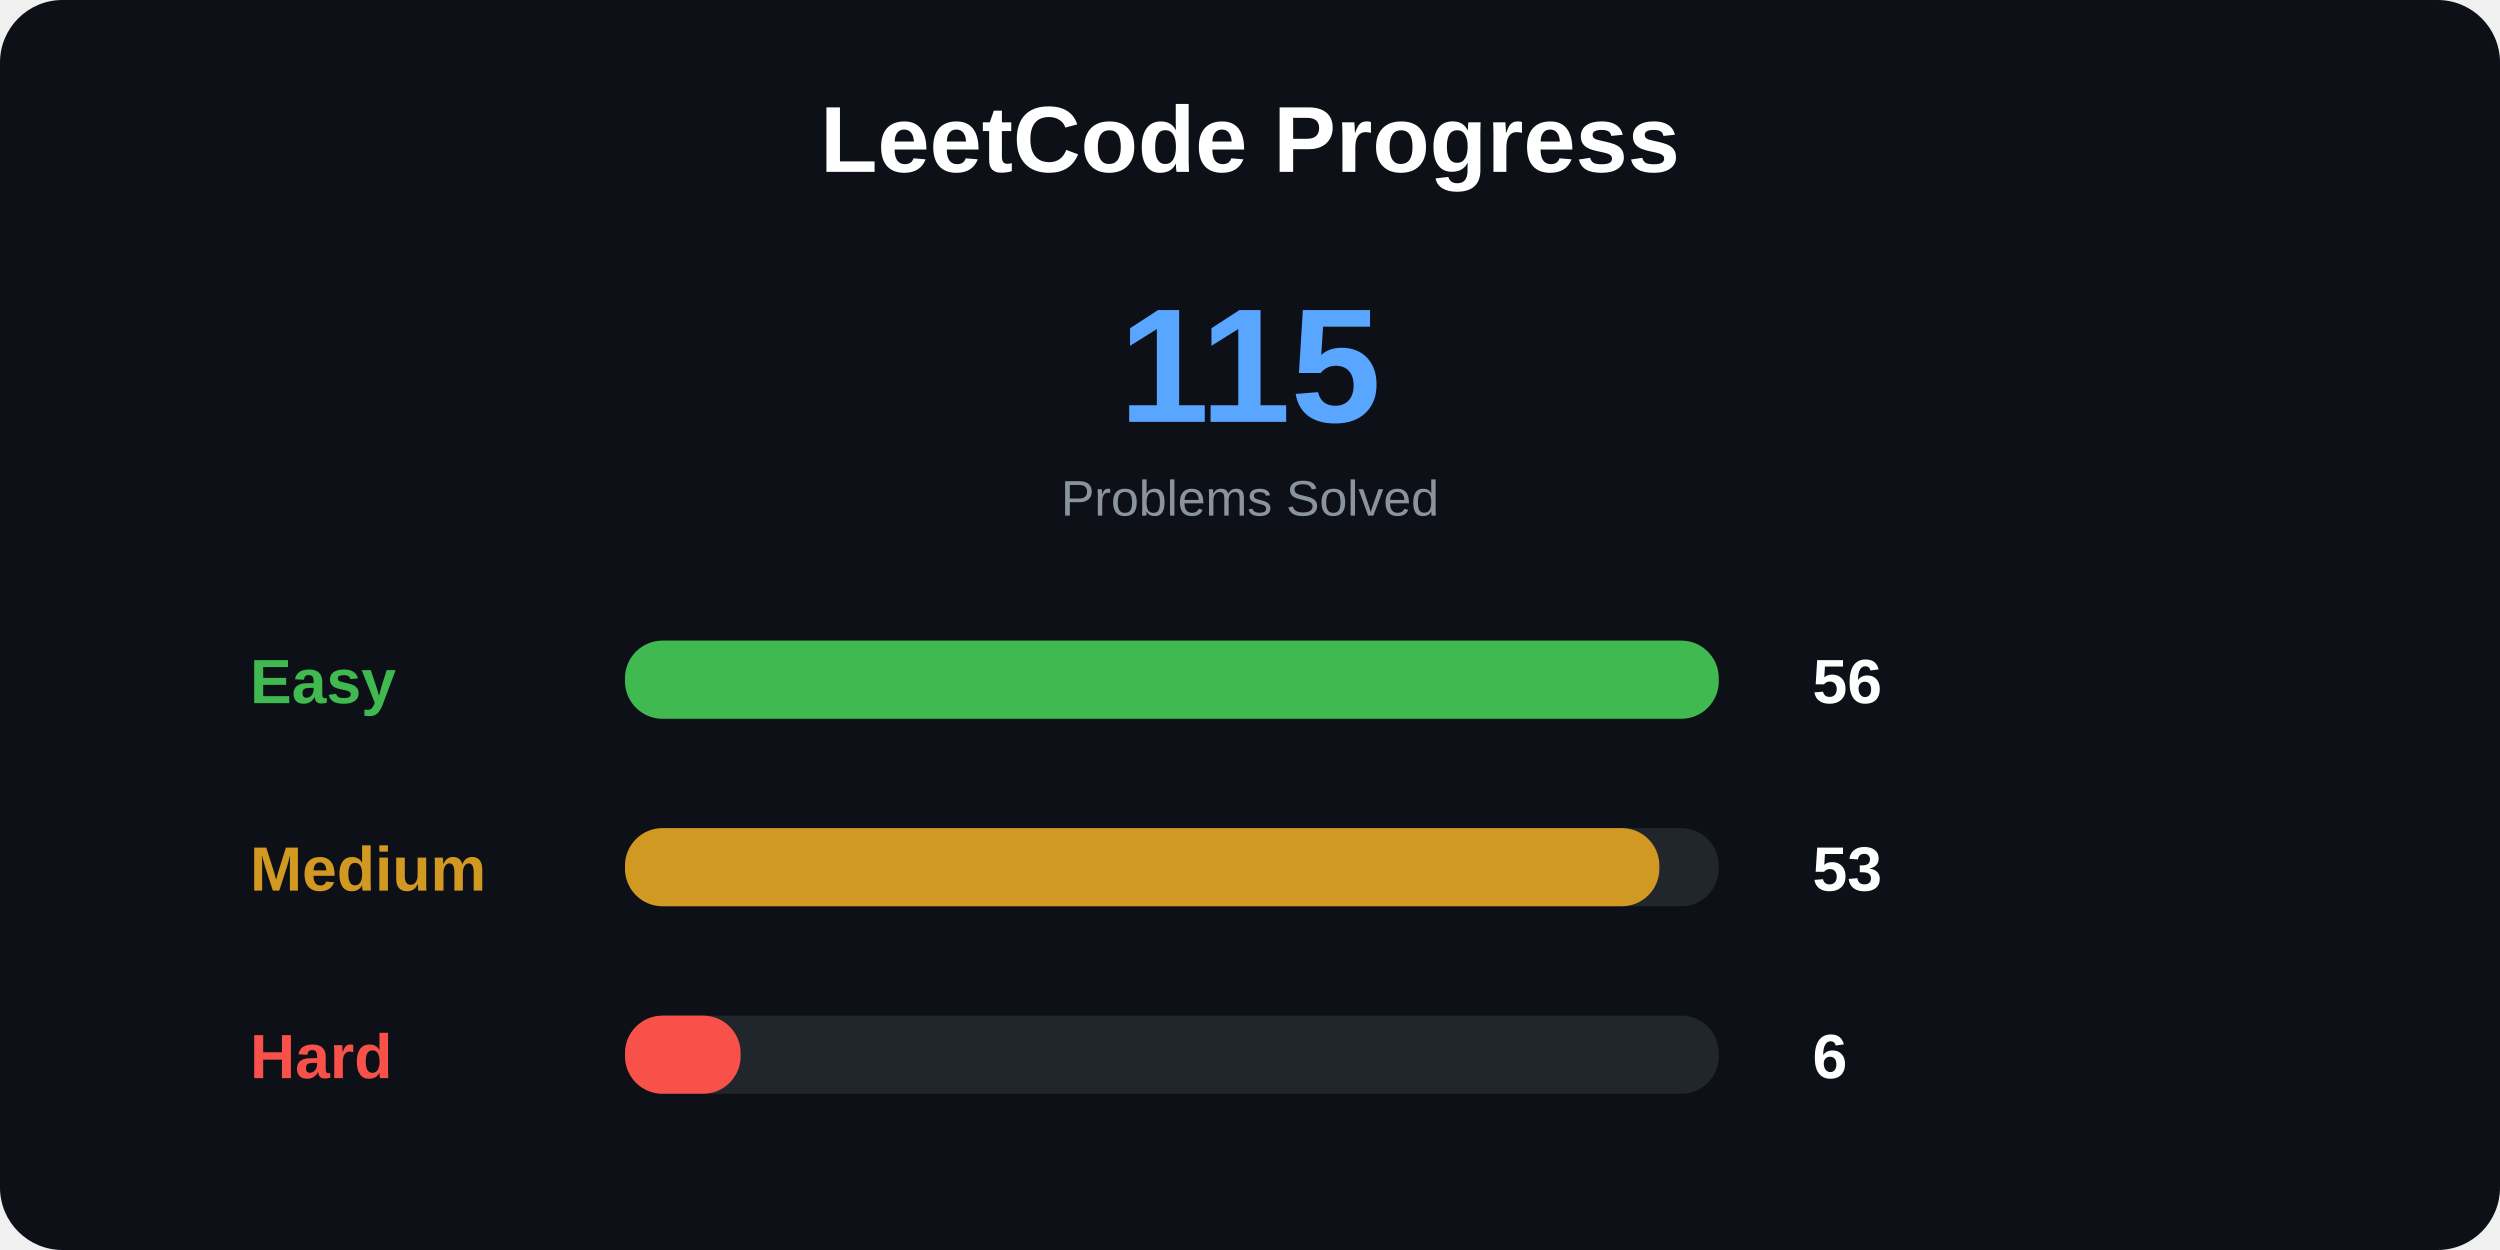
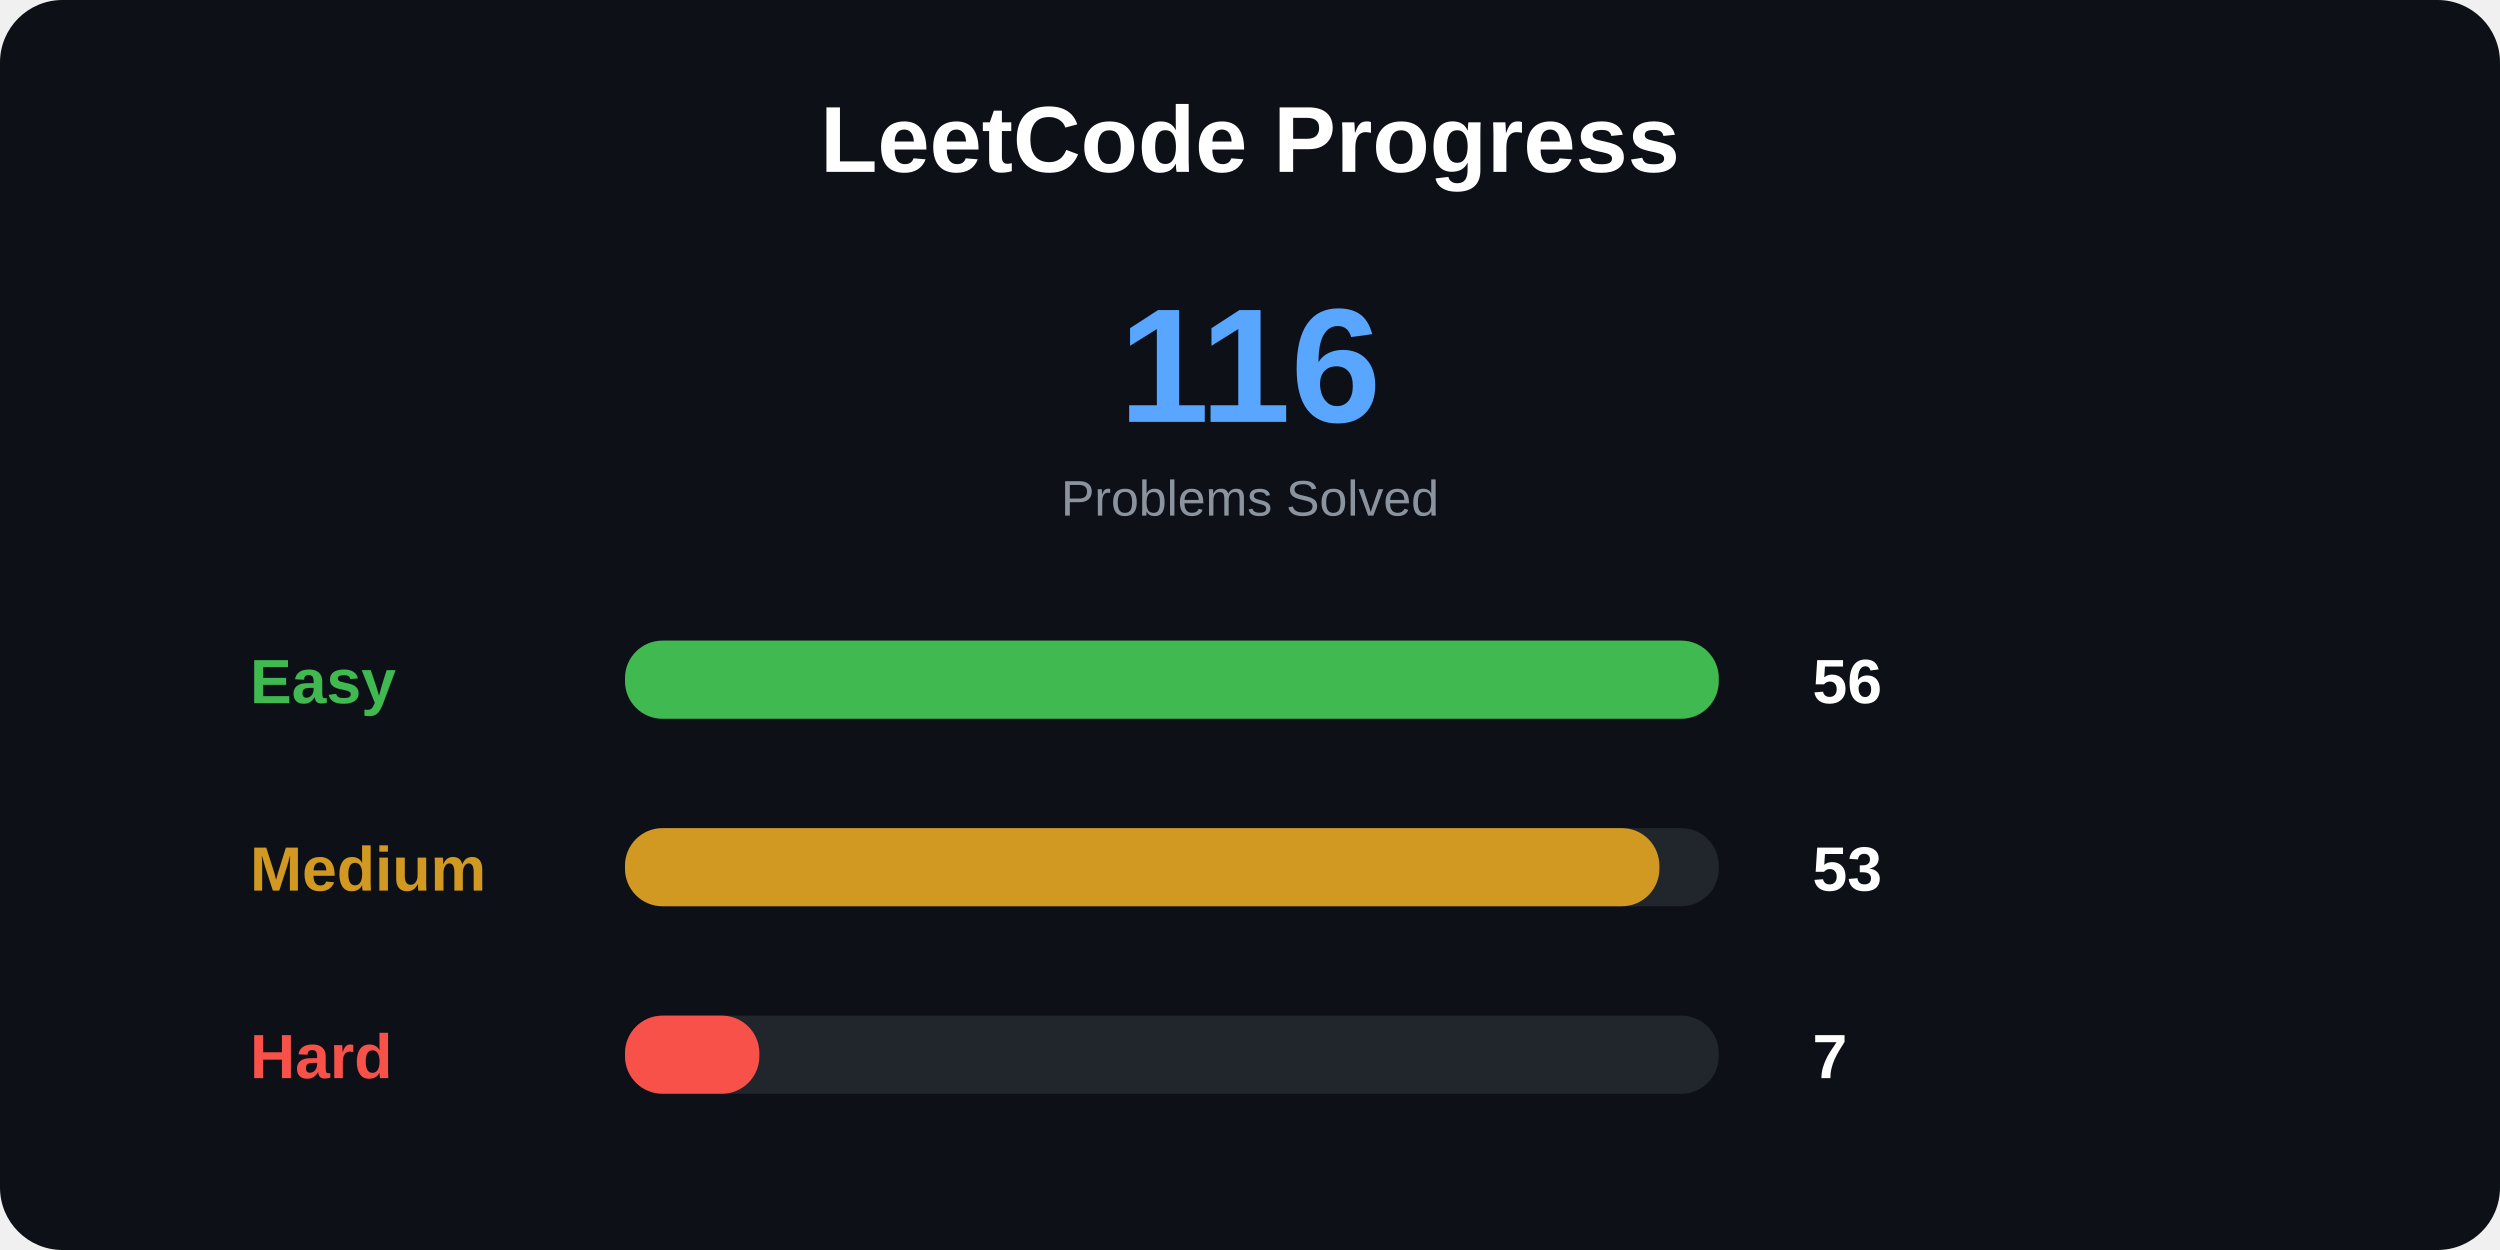
<svg xmlns="http://www.w3.org/2000/svg" width="800" height="400">
  <style>
.title {
    font: bold 30px Arial;
}

.total {
    font: bold 52px Arial;
}

.label {
    font: bold 20px Arial;
}

.number {
    font: bold 20px Arial;
}

.small {
    font: 16px Arial;
}
</style>
  <rect width="100%" height="100%" rx="20" fill="#0d1117" />
  <text x="400" y="55" text-anchor="middle" class="title" fill="white">
LeetCode Progress
</text>
  <text x="400" y="135" text-anchor="middle" class="total" fill="#58a6ff">
- 115
+ 116
</text>
  <text x="400" y="165" text-anchor="middle" class="small" fill="#8b949e">
Problems Solved
</text>
  <text x="80" y="225" class="label" fill="#3fb950">
Easy
</text>
  <rect x="200" y="205" width="350" height="25" rx="12" fill="#21262d" />
  <rect x="200" y="205" width="350" height="25" rx="12" fill="#3fb950" />
  <text x="580" y="225" class="number" fill="white">
56
</text>
  <text x="80" y="285" class="label" fill="#d29922">
Medium
</text>
  <rect x="200" y="265" width="350" height="25" rx="12" fill="#21262d" />
  <rect x="200" y="265" width="331" height="25" rx="12" fill="#d29922" />
  <text x="580" y="285" class="number" fill="white">
53
</text>
  <text x="80" y="345" class="label" fill="#f85149">
Hard
</text>
  <rect x="200" y="325" width="350" height="25" rx="12" fill="#21262d" />
-   <rect x="200" y="325" width="37" height="25" rx="12" fill="#f85149" />
+   <rect x="200" y="325" width="43" height="25" rx="12" fill="#f85149" />
  <text x="580" y="345" class="number" fill="white">
- 6
+ 7
</text>
</svg>
